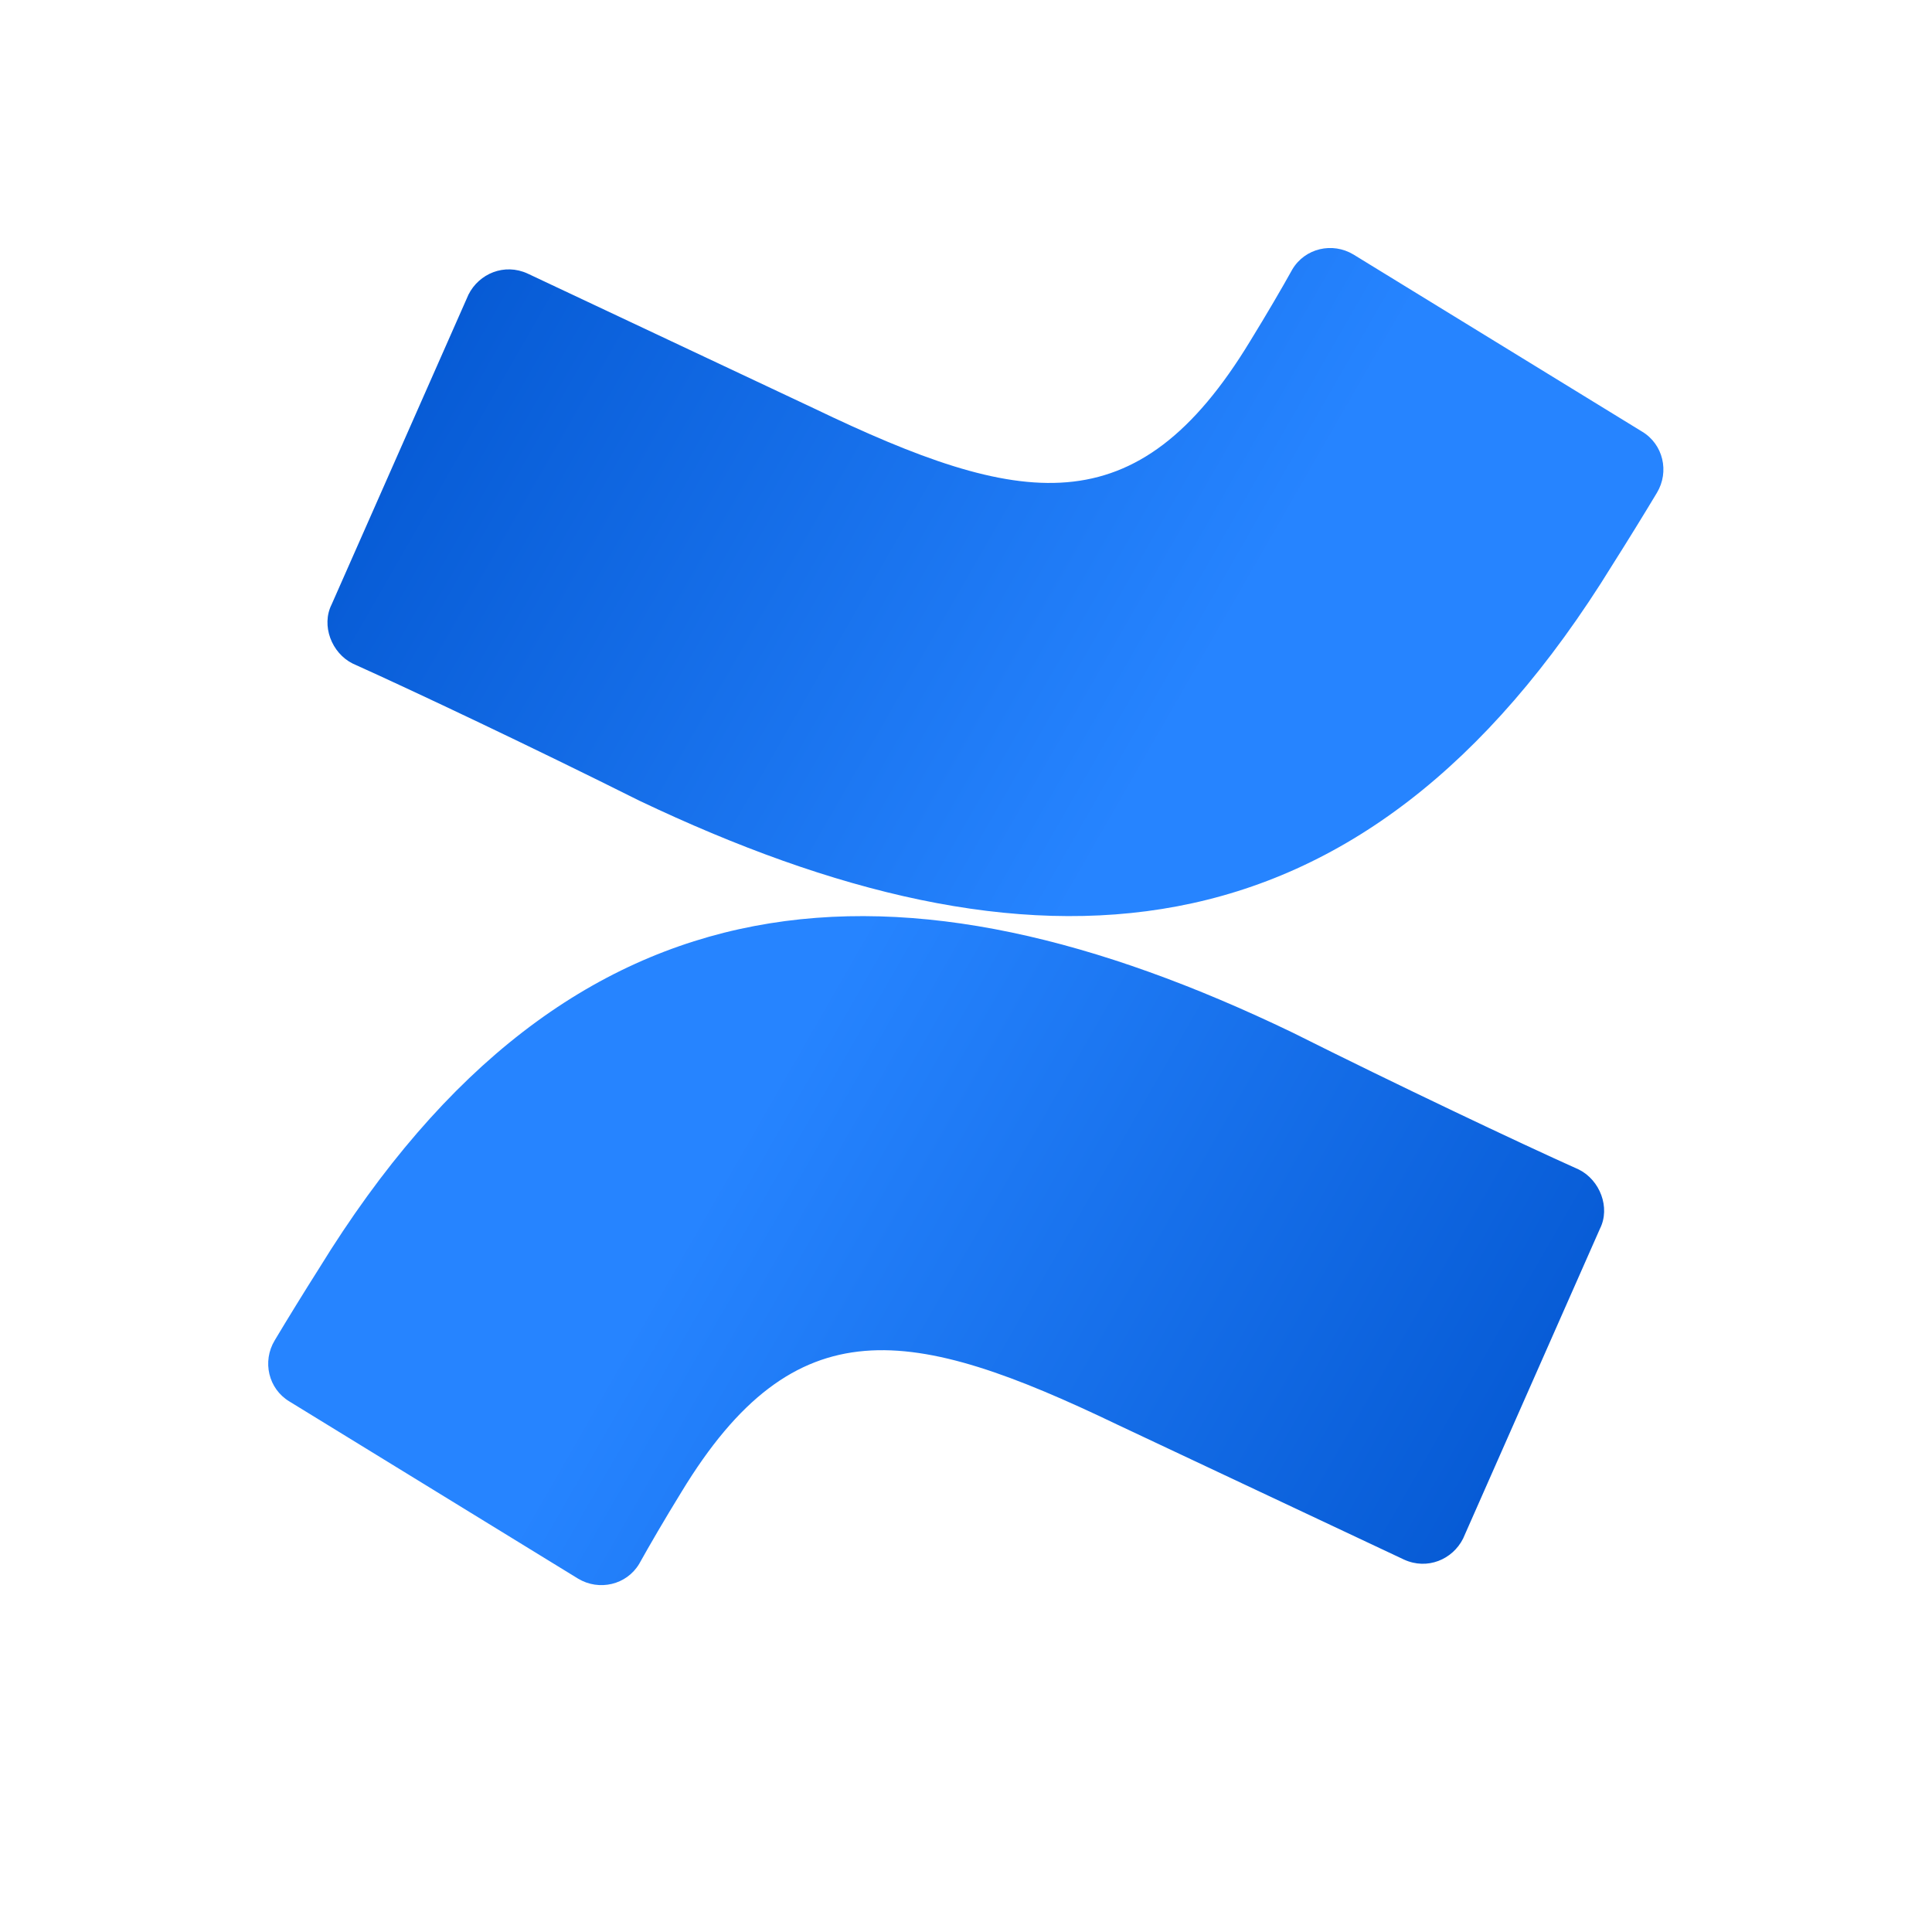
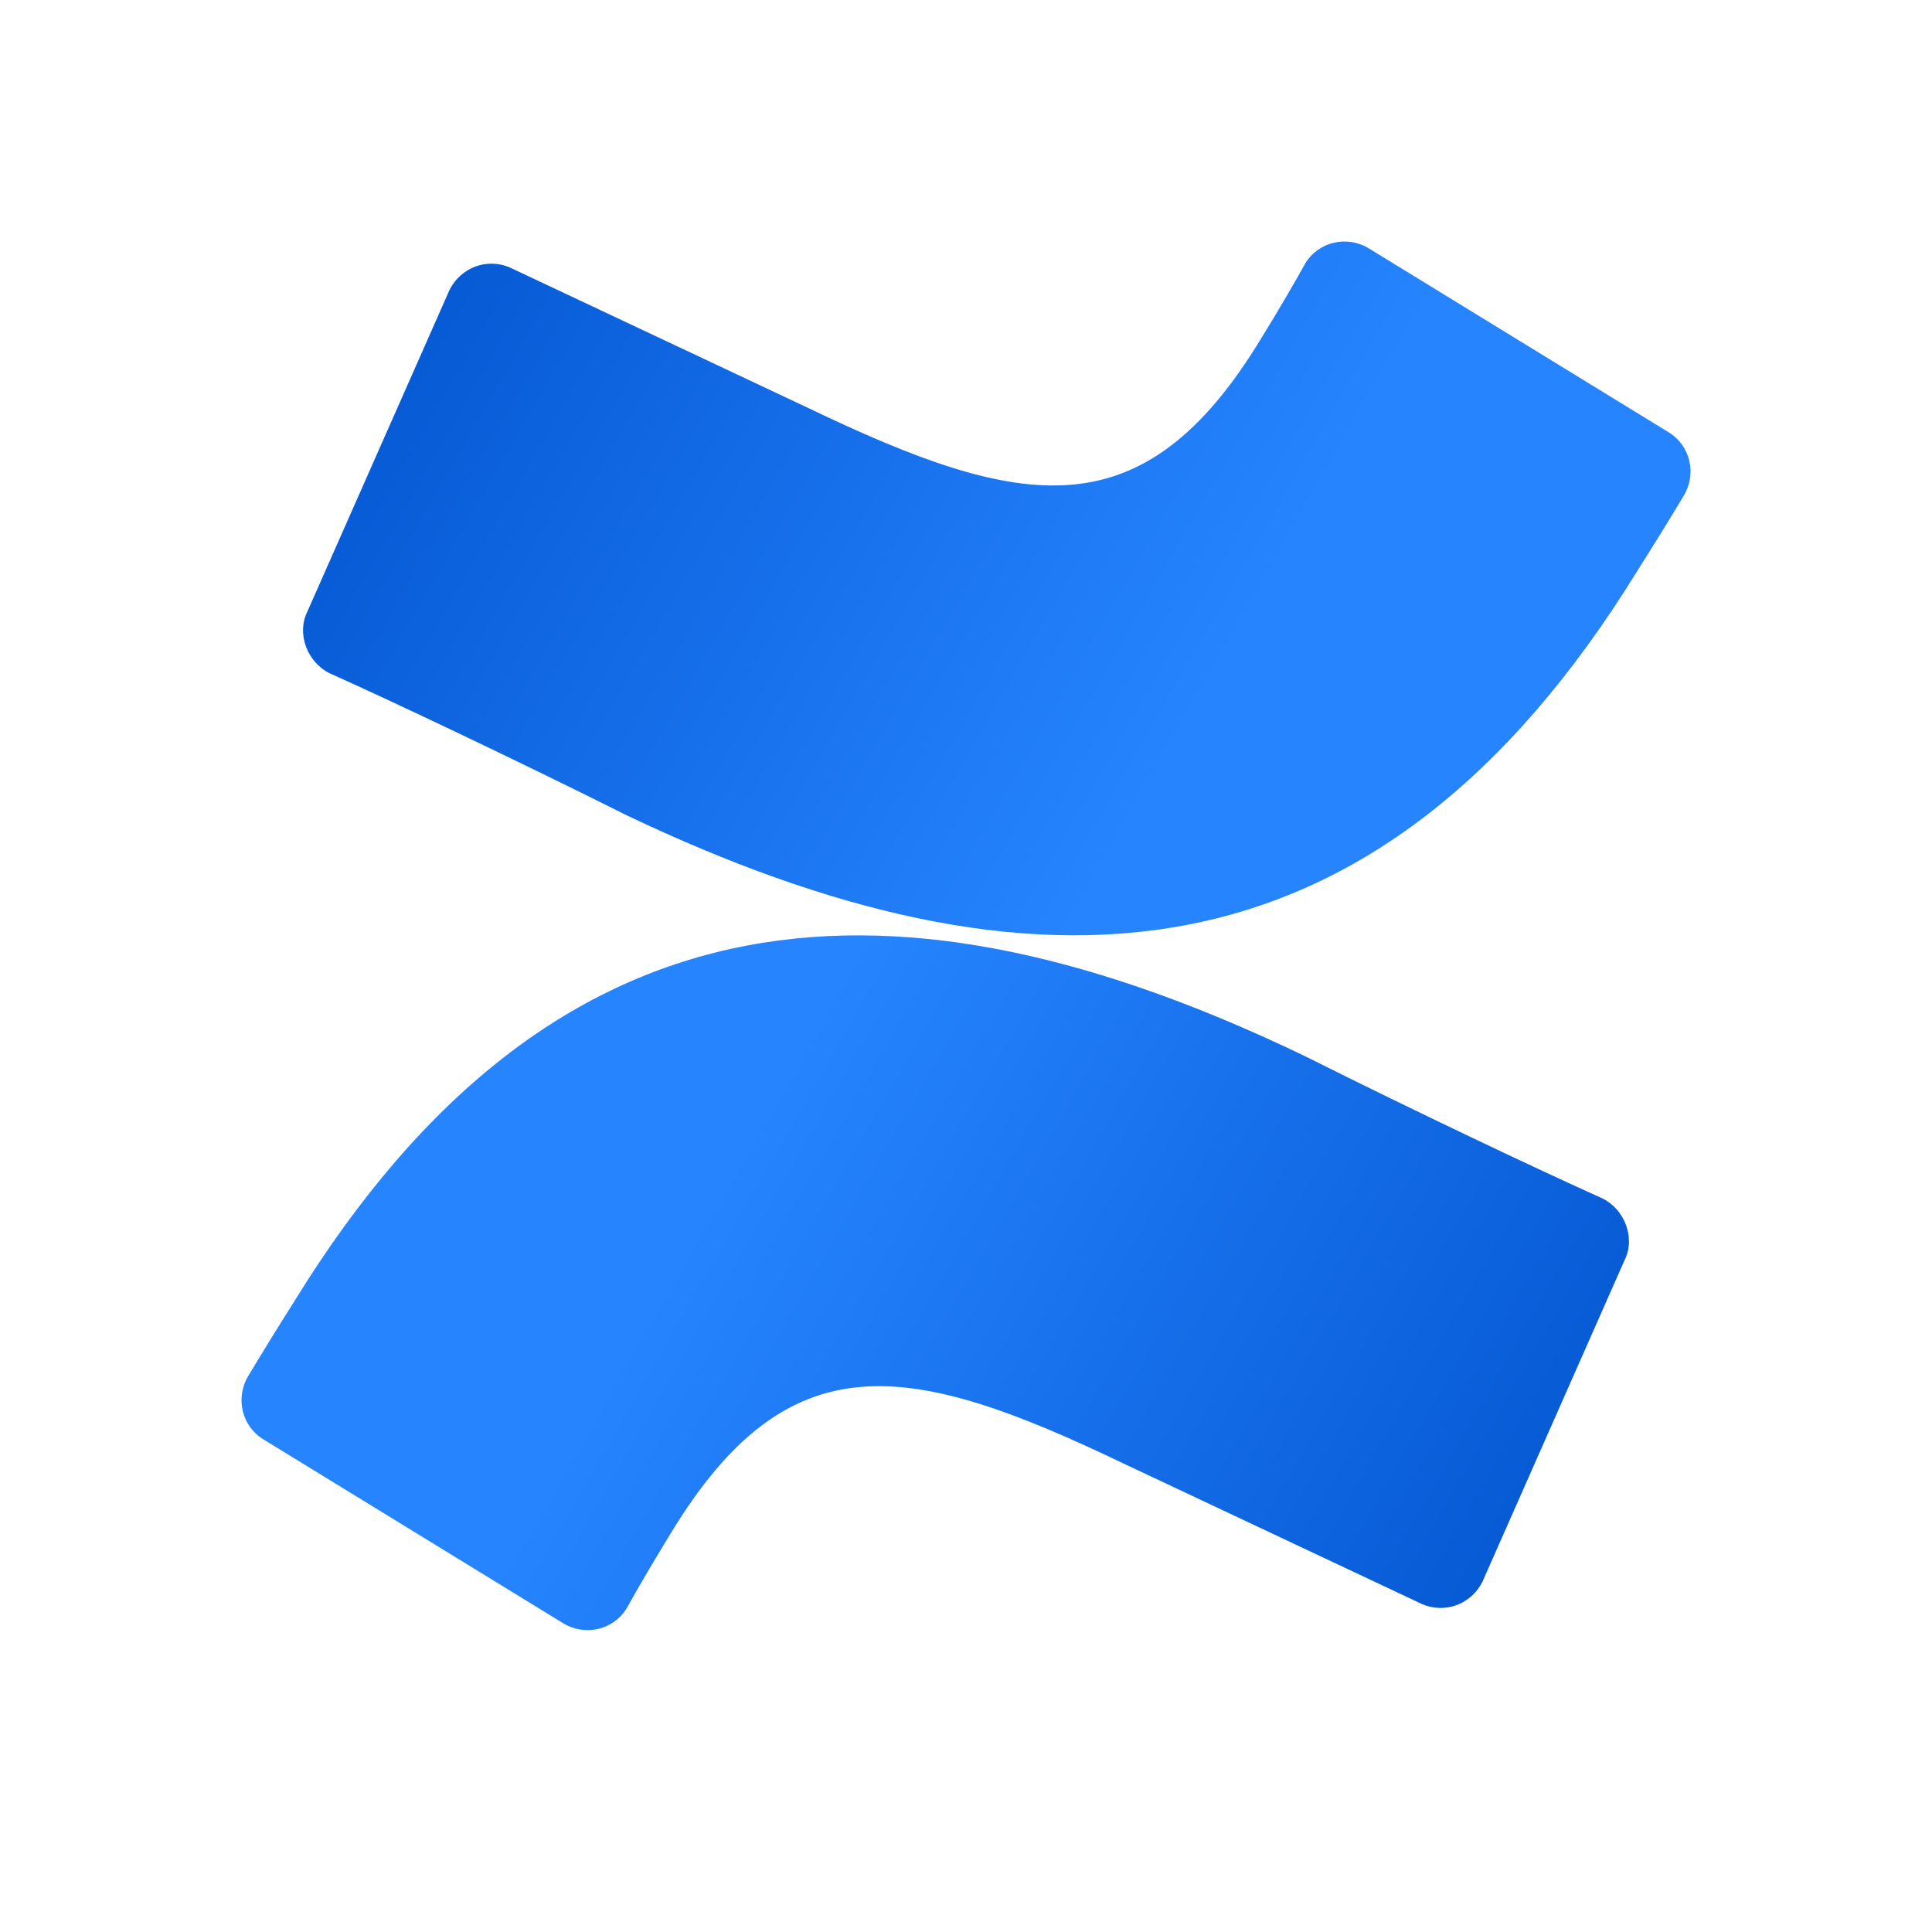
- <svg xmlns="http://www.w3.org/2000/svg" width="128px" height="128px" viewBox="0 0 128 128" version="1.1">
+ <svg xmlns="http://www.w3.org/2000/svg" width="32" height="32" viewBox="0 0 32 32" fill="none">
+   <path d="M4.873 21.557C4.619 21.956 4.329 22.427 4.112 22.79C3.894 23.153 4.003 23.624 4.365 23.842L9.331 26.888C9.693 27.106 10.165 26.997 10.382 26.634C10.563 26.308 10.817 25.873 11.107 25.401C13.064 22.174 15.058 22.536 18.61 24.241L23.539 26.562C23.938 26.743 24.373 26.562 24.554 26.199L26.91 20.868C27.091 20.505 26.91 20.034 26.547 19.852C25.496 19.381 23.43 18.402 21.618 17.495C14.913 14.267 9.222 14.485 4.873 21.557Z" fill="url(#paint0_linear)" />
+   <path d="M27.127 9.443C27.381 9.044 27.671 8.573 27.889 8.21C28.106 7.847 27.997 7.376 27.635 7.158L22.669 4.112C22.307 3.894 21.836 4.003 21.618 4.366C21.437 4.692 21.183 5.127 20.893 5.599C18.936 8.827 16.943 8.464 13.39 6.759L8.461 4.438C8.062 4.257 7.628 4.438 7.446 4.801L5.09 10.132C4.909 10.495 5.09 10.966 5.453 11.148C6.504 11.619 8.57 12.598 10.382 13.505C17.087 16.697 22.778 16.515 27.127 9.443Z" fill="url(#paint1_linear)" />
  <defs>
-     <linearGradient id="linear0" gradientUnits="userSpaceOnUse" x1="26.791" y1="28.467" x2="11.792" y2="19.855" gradientTransform="matrix(3.851493,0,0,3.851493,2.362589,1.026968)">
-       <stop offset="0" style="stop-color:rgb(0%,32.157%,80%);stop-opacity:1;" />
-       <stop offset="0.918" style="stop-color:rgb(13.725%,50.196%,98.431%);stop-opacity:1;" />
-       <stop offset="1" style="stop-color:rgb(14.902%,51.765%,100%);stop-opacity:1;" />
+     <linearGradient id="paint0_linear" x1="26.791" y1="28.467" x2="11.792" y2="19.855" gradientUnits="userSpaceOnUse">
+       <stop stop-color="#0052CC" />
+       <stop offset="0.918" stop-color="#2380FB" />
+       <stop offset="1" stop-color="#2684FF" />
    </linearGradient>
-     <linearGradient id="linear1" gradientUnits="userSpaceOnUse" x1="5.209" y1="2.523" x2="20.208" y2="11.136" gradientTransform="matrix(3.851493,0,0,3.851493,2.362589,1.026968)">
-       <stop offset="0" style="stop-color:rgb(0%,32.157%,80%);stop-opacity:1;" />
-       <stop offset="0.918" style="stop-color:rgb(13.725%,50.196%,98.431%);stop-opacity:1;" />
-       <stop offset="1" style="stop-color:rgb(14.902%,51.765%,100%);stop-opacity:1;" />
+     <linearGradient id="paint1_linear" x1="5.209" y1="2.523" x2="20.208" y2="11.136" gradientUnits="userSpaceOnUse">
+       <stop stop-color="#0052CC" />
+       <stop offset="0.918" stop-color="#2380FB" />
+       <stop offset="1" stop-color="#2684FF" />
    </linearGradient>
  </defs>
-   <g id="surface1">
-     <path style=" stroke:none;fill-rule:nonzero;fill:url(#linear0);" d="M 21.129 84.051 C 20.152 85.59 19.035 87.406 18.199 88.805 C 17.359 90.199 17.781 92.016 19.176 92.852 L 38.301 104.59 C 39.695 105.426 41.512 105.008 42.348 103.609 C 43.047 102.355 44.023 100.676 45.141 98.859 C 52.68 86.43 60.359 87.824 74.039 94.391 L 93.023 103.328 C 94.559 104.031 96.234 103.328 96.934 101.934 L 106.004 81.398 C 106.703 80.004 106.004 78.188 104.609 77.488 C 100.559 75.672 92.602 71.898 85.625 68.406 C 59.801 55.977 37.879 56.812 21.129 84.051 Z M 21.129 84.051 " />
-     <path style=" stroke:none;fill-rule:nonzero;fill:url(#linear1);" d="M 106.844 37.398 C 107.82 35.859 108.938 34.043 109.777 32.645 C 110.613 31.25 110.191 29.434 108.797 28.598 L 89.672 16.863 C 88.277 16.023 86.465 16.441 85.625 17.84 C 84.926 19.098 83.949 20.773 82.832 22.59 C 75.293 35.023 67.617 33.625 53.938 27.062 L 34.949 18.121 C 33.418 17.422 31.742 18.121 31.039 19.516 L 21.969 40.051 C 21.27 41.445 21.969 43.266 23.363 43.961 C 27.41 45.781 35.371 49.551 42.348 53.043 C 68.176 65.336 90.09 64.637 106.844 37.398 Z M 106.844 37.398 " />
-   </g>
</svg>
